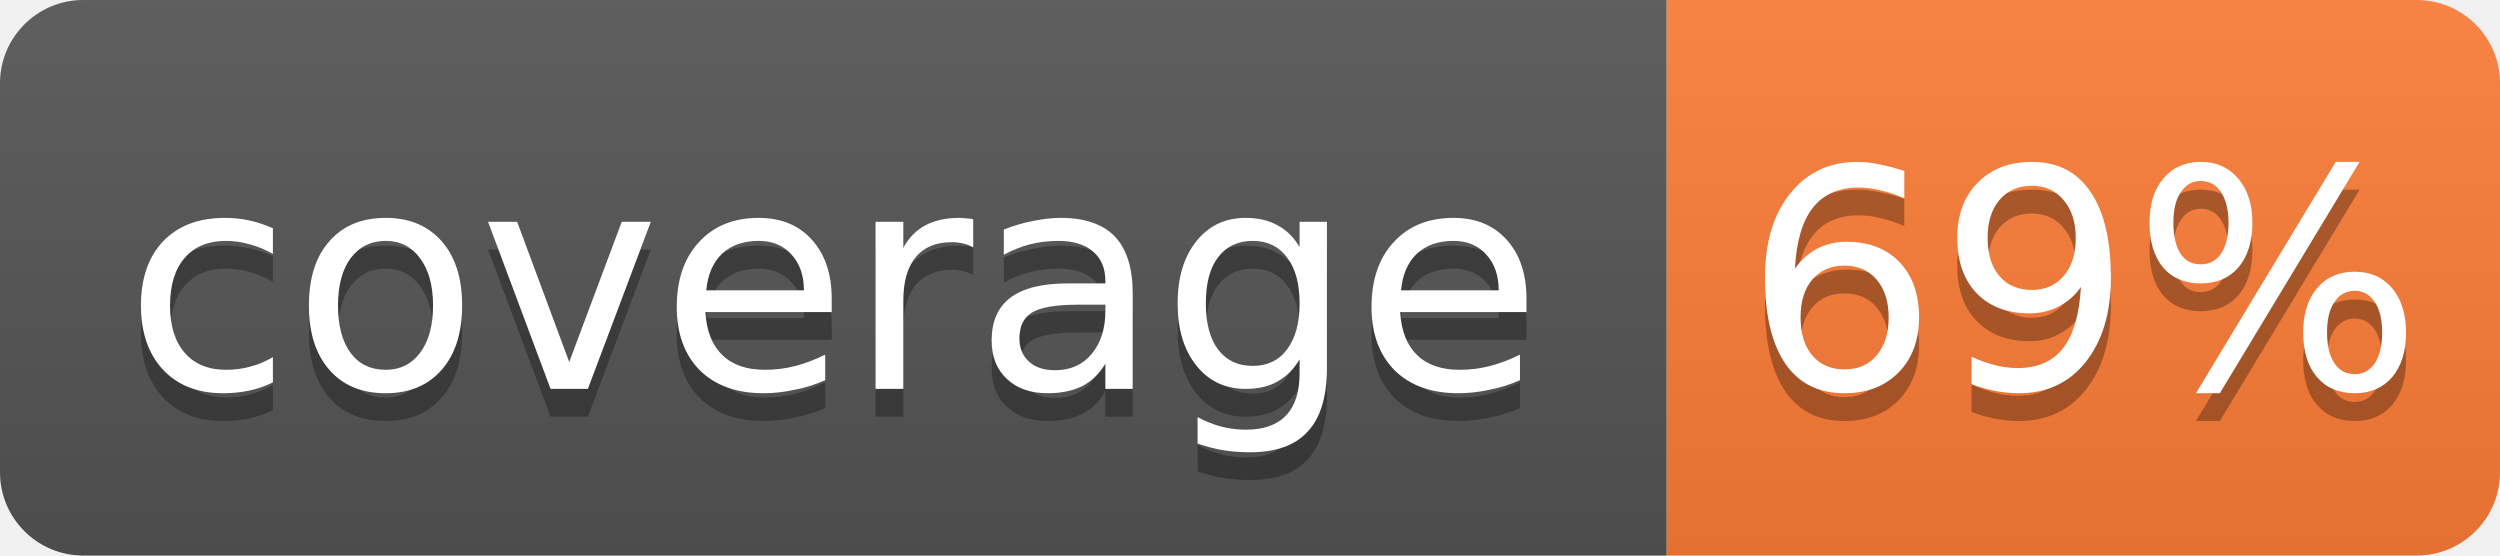
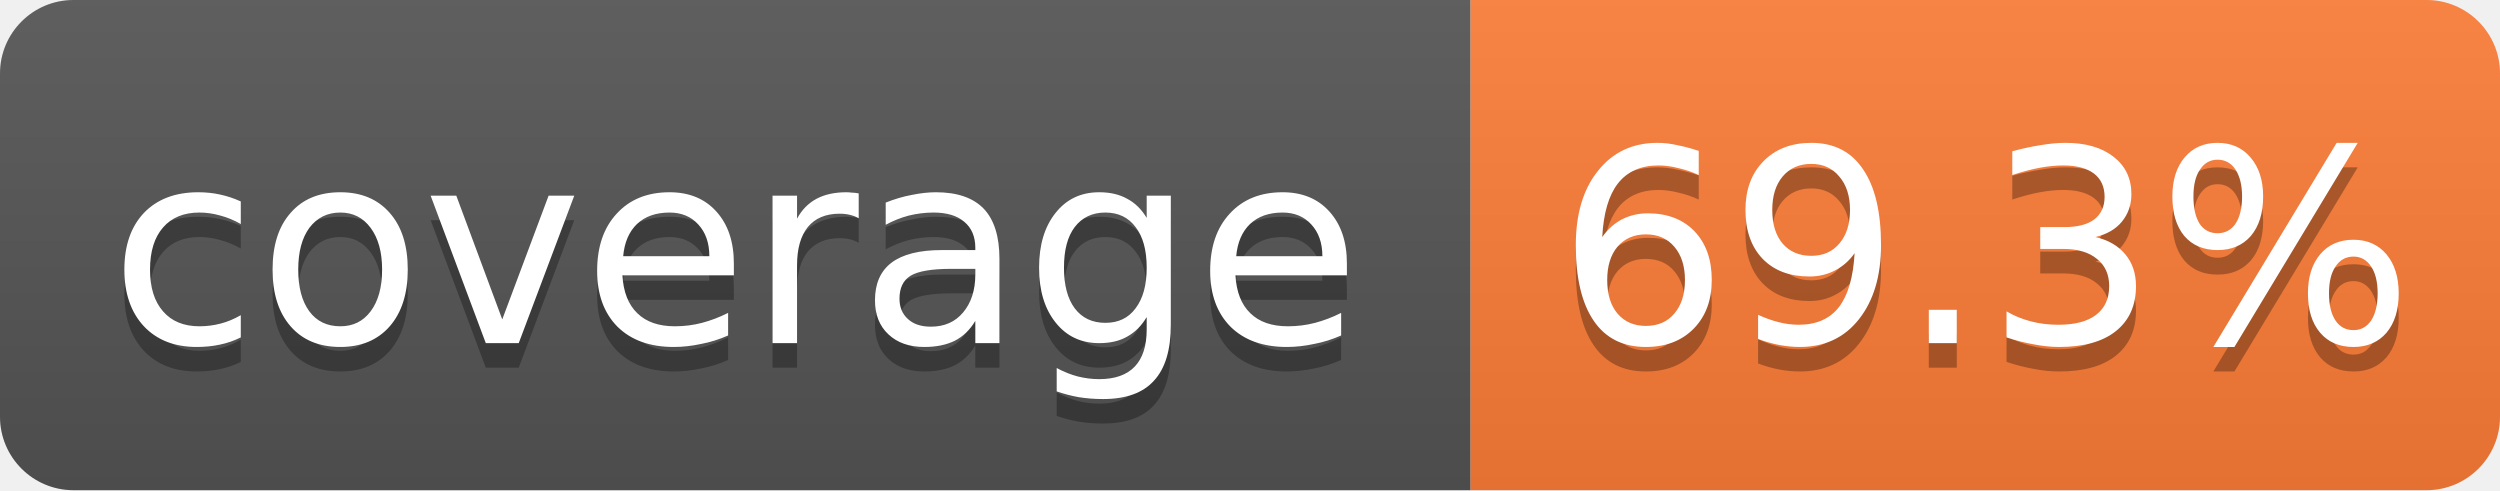
- <svg xmlns="http://www.w3.org/2000/svg" width="90" height="20" role="img" aria-label="coverage: 69%">
+ <svg xmlns="http://www.w3.org/2000/svg" width="102" height="20" role="img" aria-label="coverage: 69.3%">
  <linearGradient id="s" x2="0" y2="100%">
    <stop offset="0" stop-color="#bbb" stop-opacity=".1" />
    <stop offset="1" stop-opacity=".1" />
  </linearGradient>
  <clipPath id="r">
-     <rect width="90" height="20" rx="3" fill="#fff" />
+     <rect width="102" height="20" rx="3" fill="#fff" />
  </clipPath>
  <g clip-path="url(#r)">
    <rect width="60" height="20" fill="#555" />
-     <rect x="60" width="30" height="20" fill="#fe7d37" />
-     <rect width="90" height="20" fill="url(#s)" />
+     <rect x="60" width="42" height="20" fill="#fe7d37" />
+     <rect width="102" height="20" fill="url(#s)" />
  </g>
  <g fill="#fff" text-anchor="middle" font-family="Verdana,Geneva,DejaVu Sans,sans-serif" font-size="11">
    <text x="30.0" y="15" fill="#010101" fill-opacity=".3">coverage</text>
    <text x="30.0" y="14">coverage</text>
-     <text x="75.0" y="15" fill="#010101" fill-opacity=".3">69%</text>
-     <text x="75.0" y="14">69%</text>
+     <text x="81.0" y="15" fill="#010101" fill-opacity=".3">69.3%</text>
+     <text x="81.0" y="14">69.3%</text>
  </g>
</svg>
